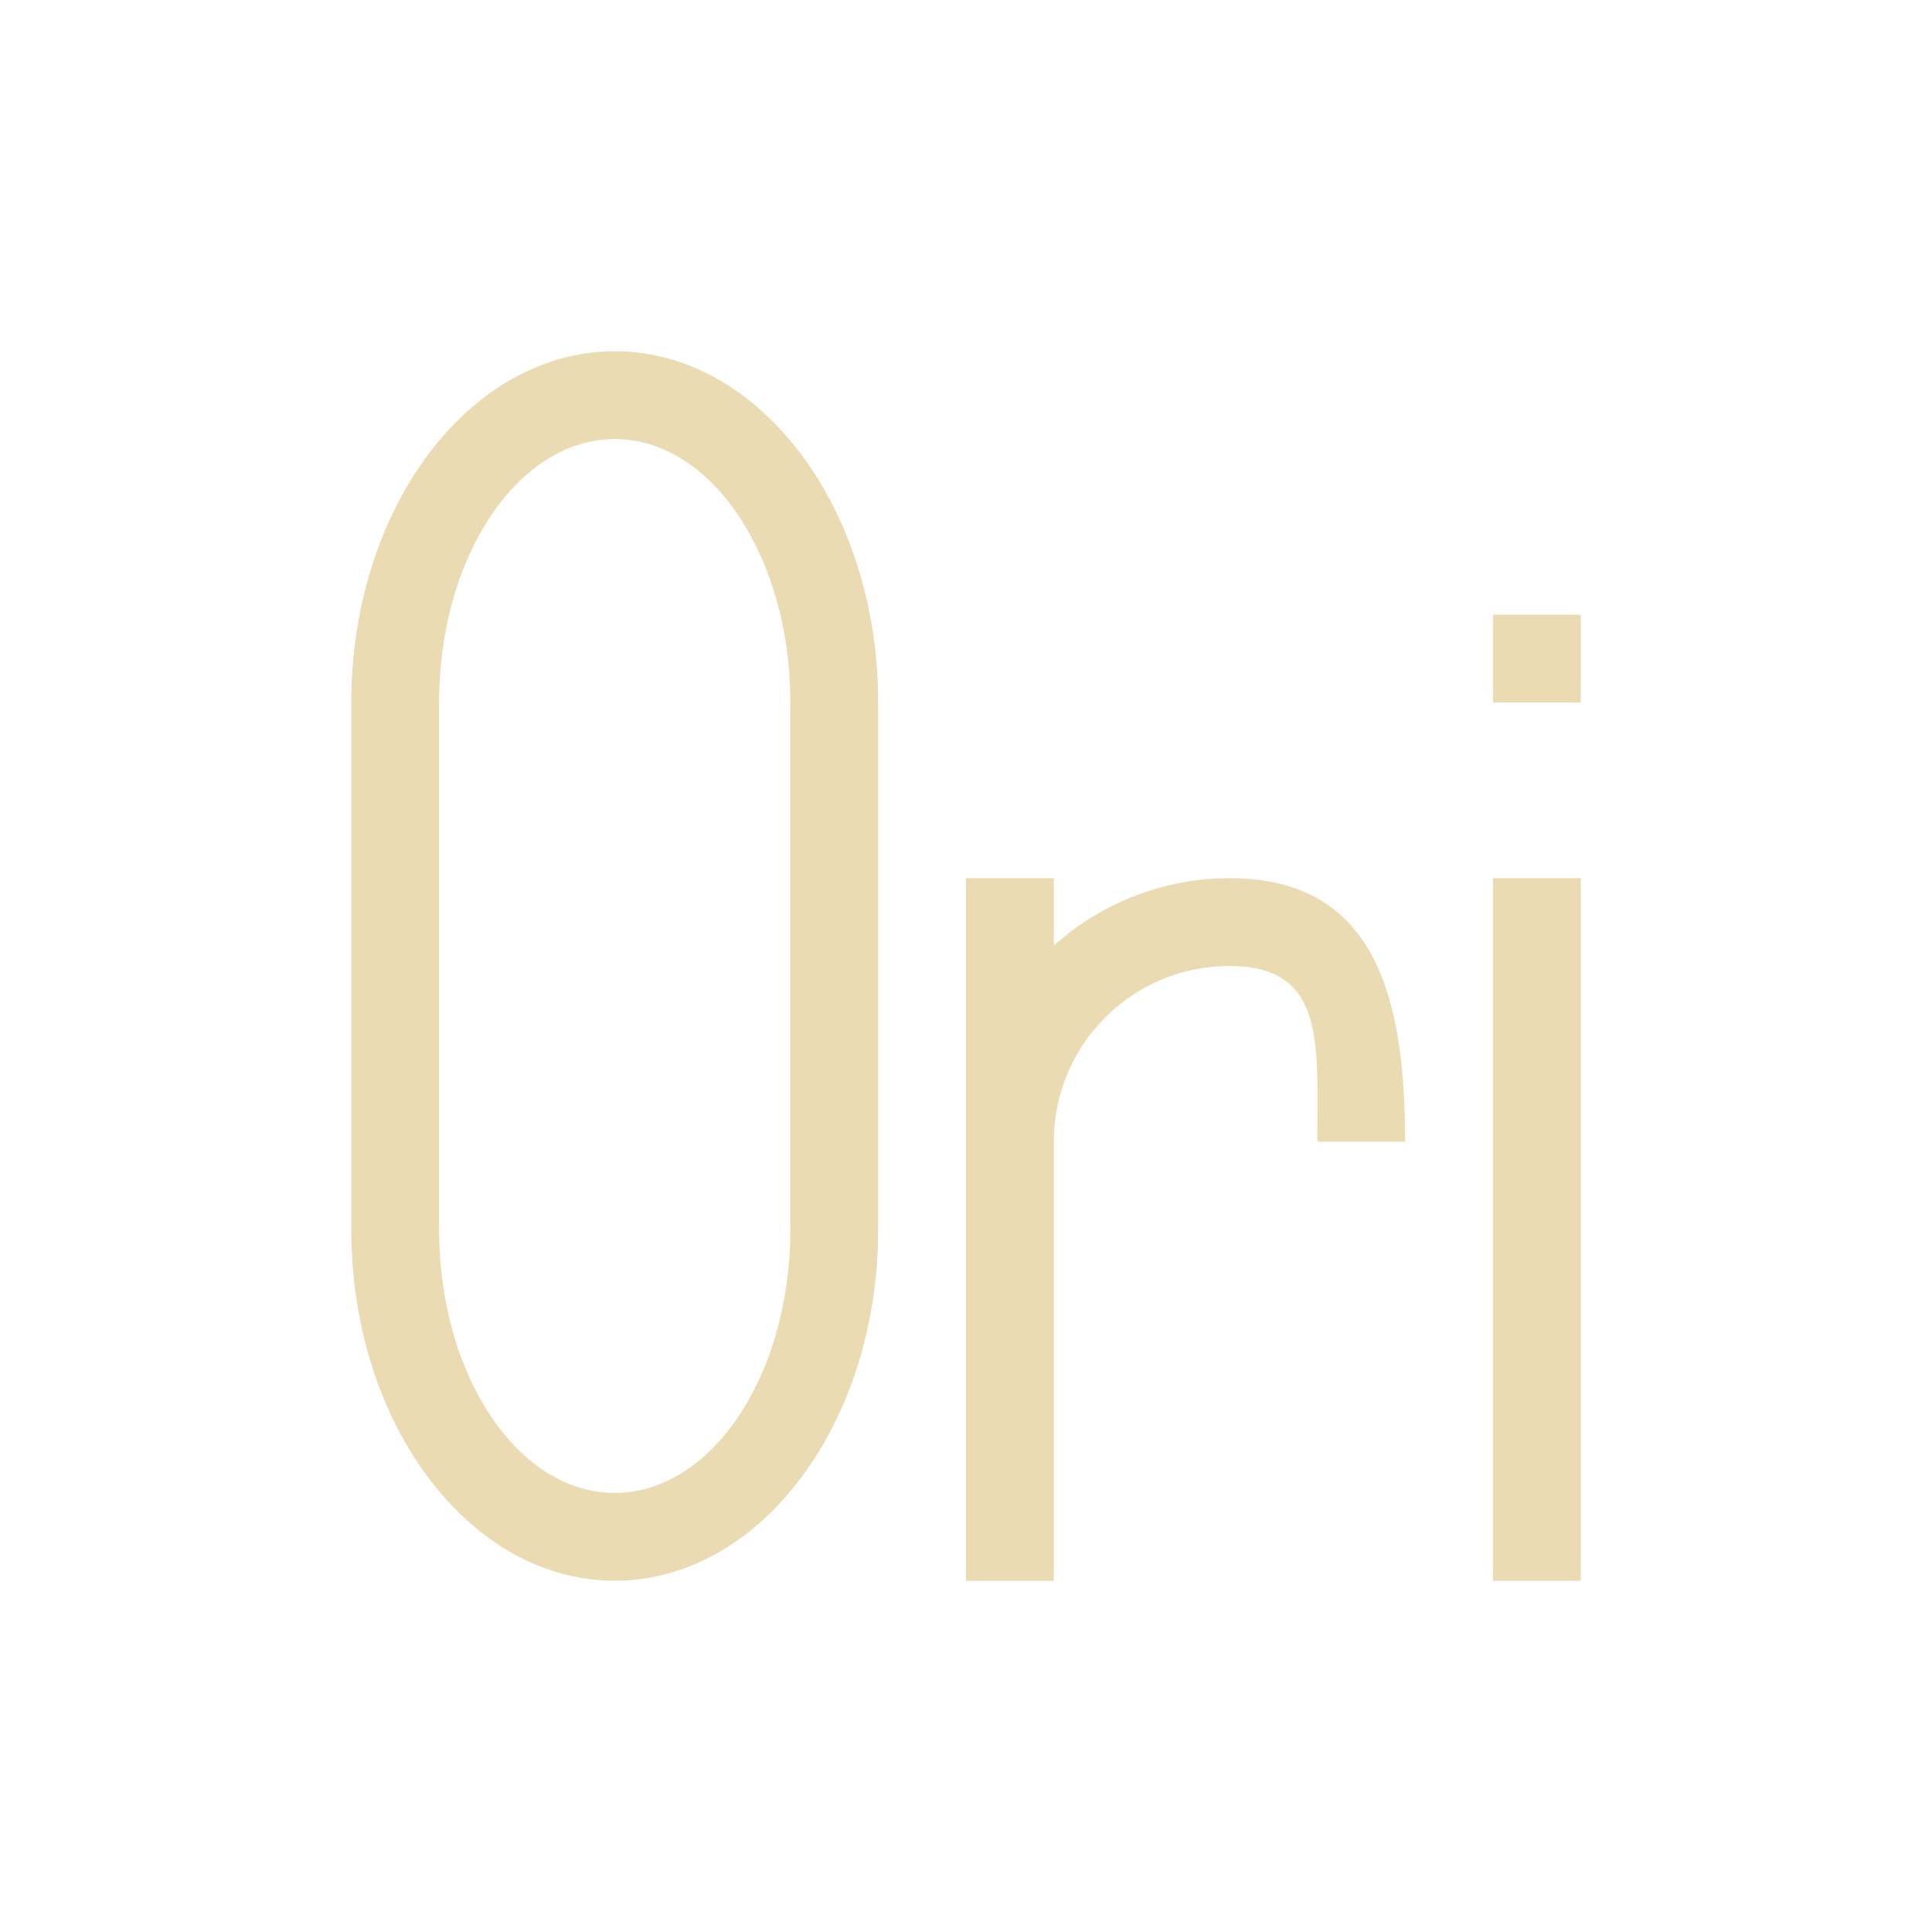
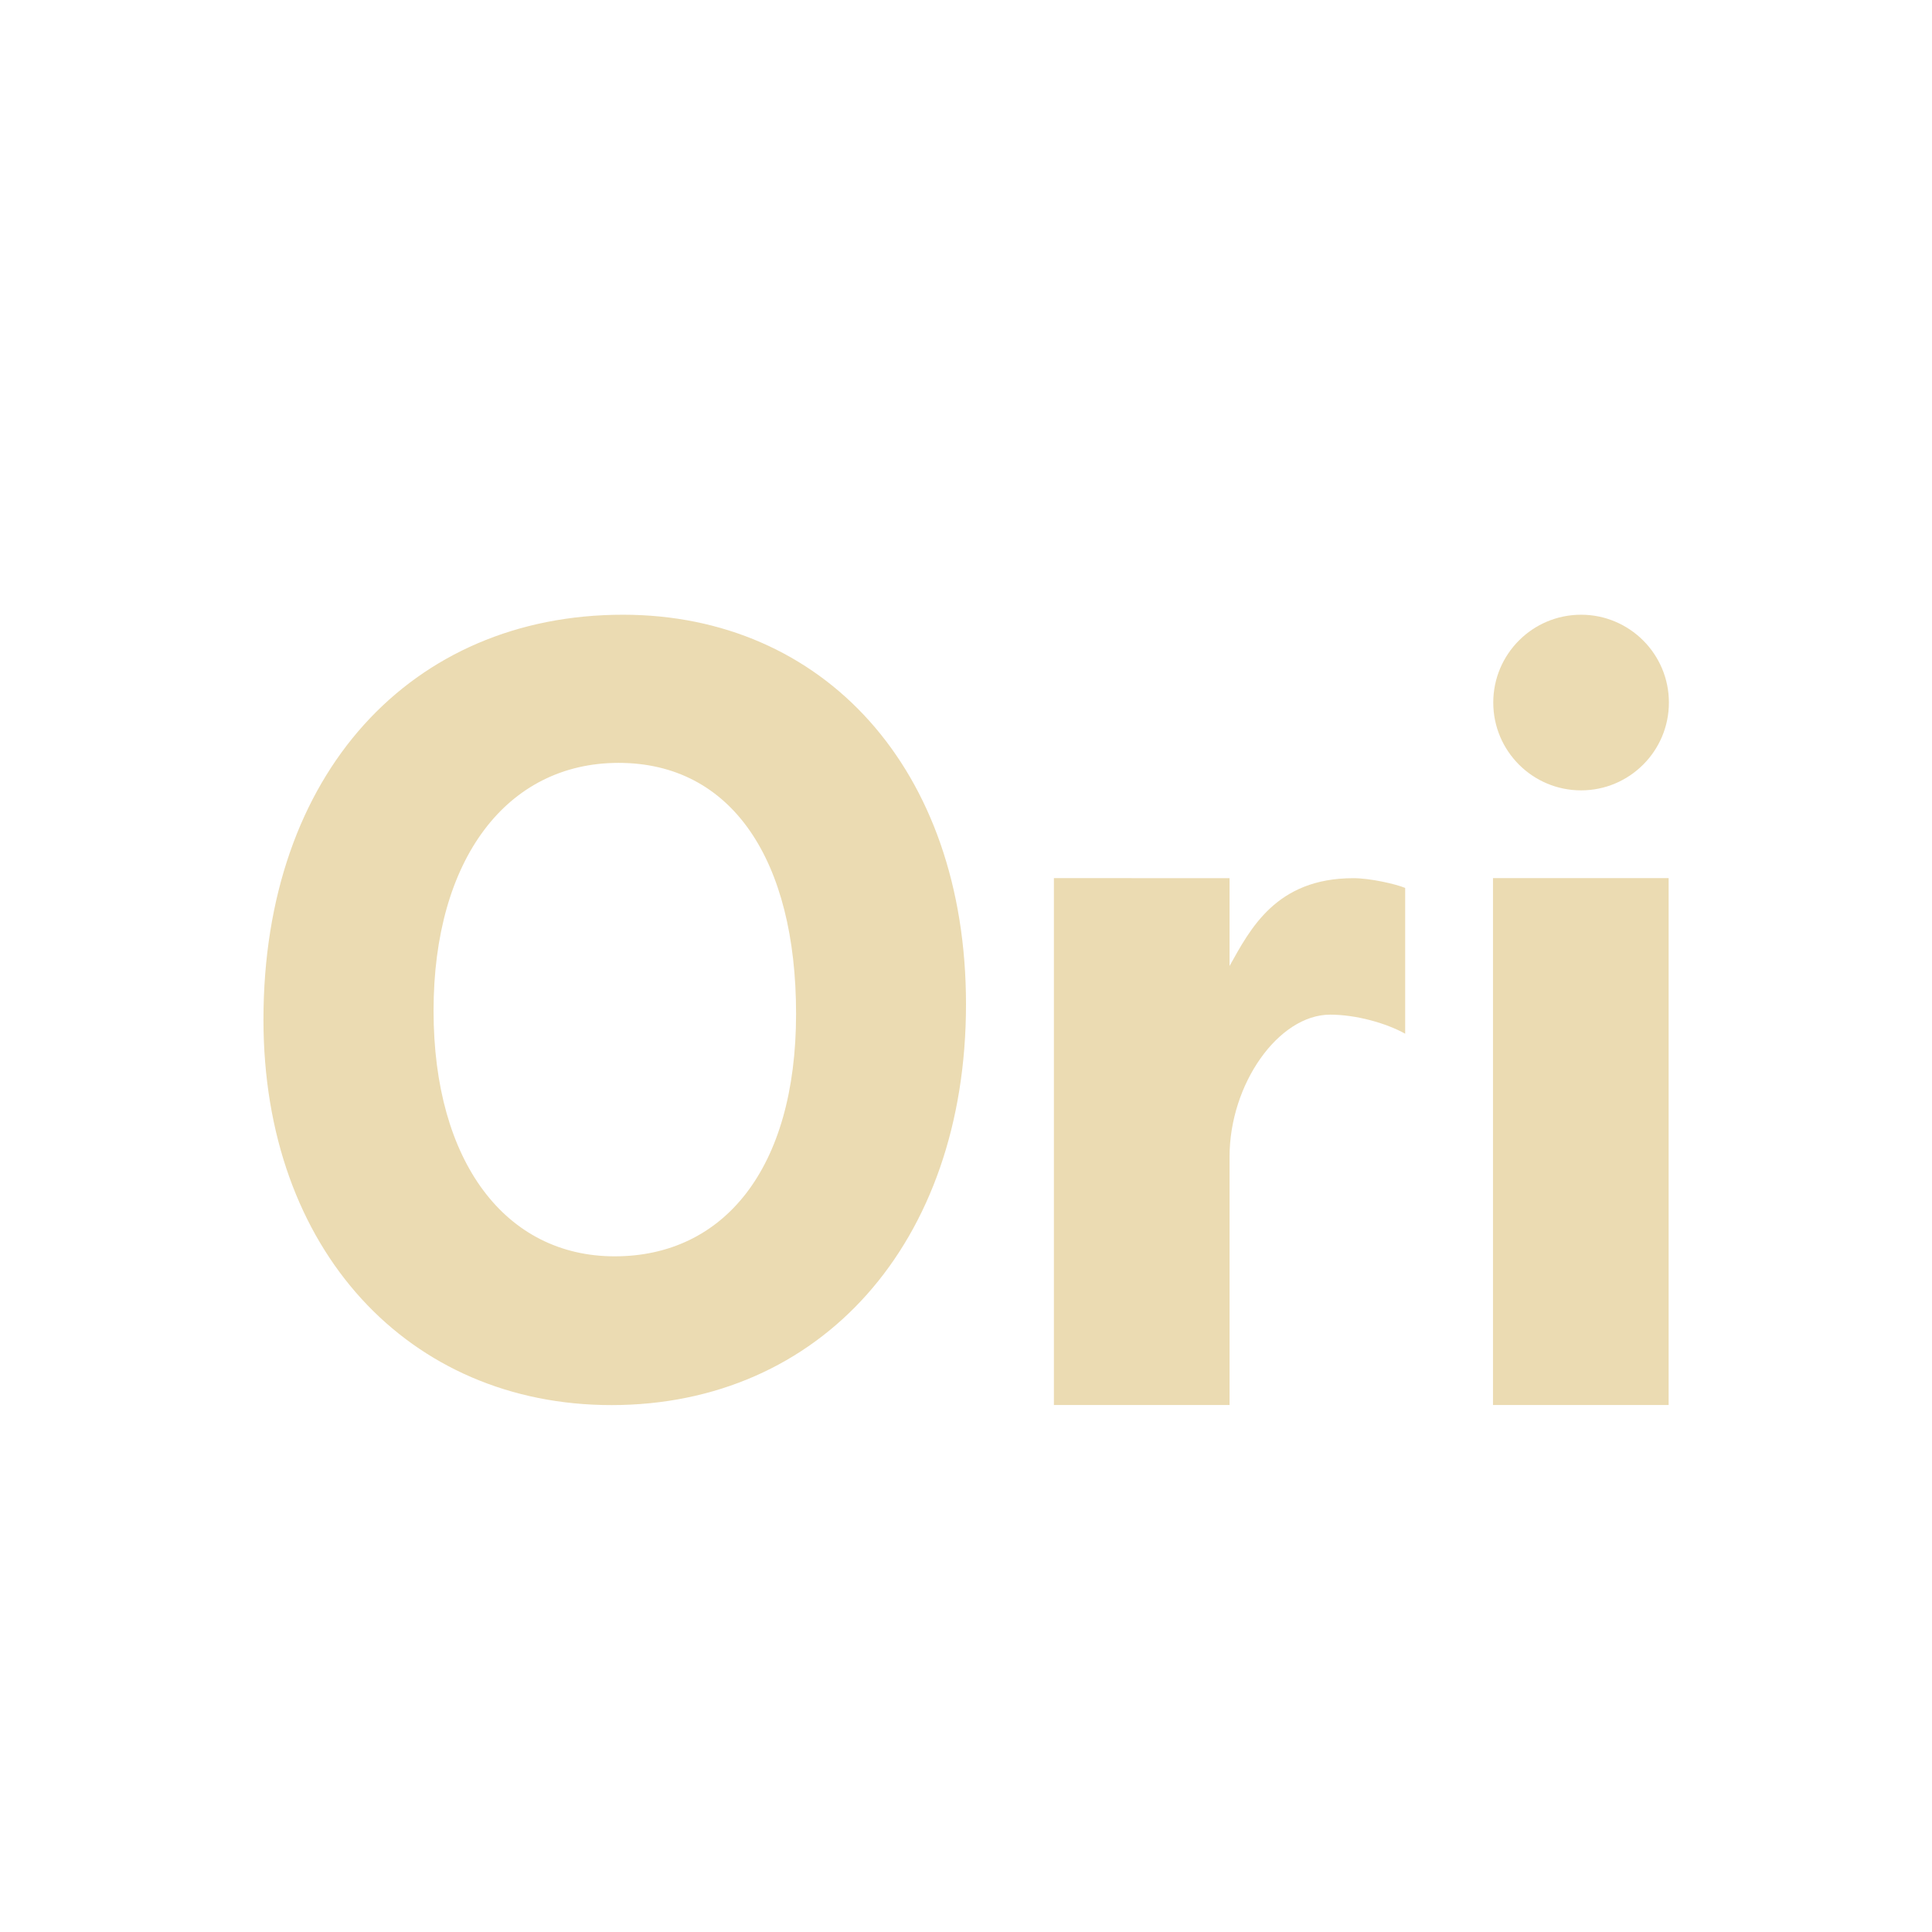
<svg xmlns="http://www.w3.org/2000/svg" width="22" height="22" version="1.1" viewBox="0 0 22 22">
  <defs>
    <style id="current-color-scheme" type="text/css">.ColorScheme-Text { color:#ebdbb2; } .ColorScheme-Highlight { color:#458588; }</style>
  </defs>
-   <path class="ColorScheme-Text" d="m7 4a3 4 0 0 0-3 4v6a3 4 0 0 0 3 4 3 4 0 0 0 3-4v-6a3 4 0 0 0-3-4zm0 1a2 3 0 0 1 2 3v6a2 3 0 0 1-2 3 2 3 0 0 1-2-3v-6a2 3 0 0 1 2-3zm10 2v1h1v-1zm-6 3v8h1v-5c0-1.105 0.895-2 2-2 1.105 0 1 0.895 1 2h1c0-1.657-0.343-3-2-3-0.738 1e-3 -1.451 0.274-2 0.768v-0.768zm6 0v8h1v-8z" fill="currentColor" />
+   <path class="ColorScheme-Text" d="m7.094 7c-2.402 0-4.094 1.799-4.094 4.611 0 2.627 1.658 4.389 3.963 4.389 2.377 0 4.037-1.841 4.037-4.564 0-2.688-1.631-4.436-3.906-4.436zm10.91 0c-0.552 0-1 0.448-1 1s0.448 1 1 1 1-0.448 1-1-0.448-1-1-1zm-10.96 1.687c1.291 0 2.021 1.109 2.021 2.857 0 1.768-0.826 2.762-2.066 2.762-1.239 0-2.062-1.071-2.062-2.797 0-1.727 0.836-2.822 2.107-2.822zm4.957 1.312v6h2v-2.826c0-0.831 0.559-1.619 1.146-1.619 0.297 0 0.638 0.097 0.854 0.217v-1.66c-0.112-0.046-0.401-0.111-0.59-0.111-0.883 0-1.176 0.583-1.41 1v-1zm5 0v6h2v-6z" fill="currentColor" />
</svg>
